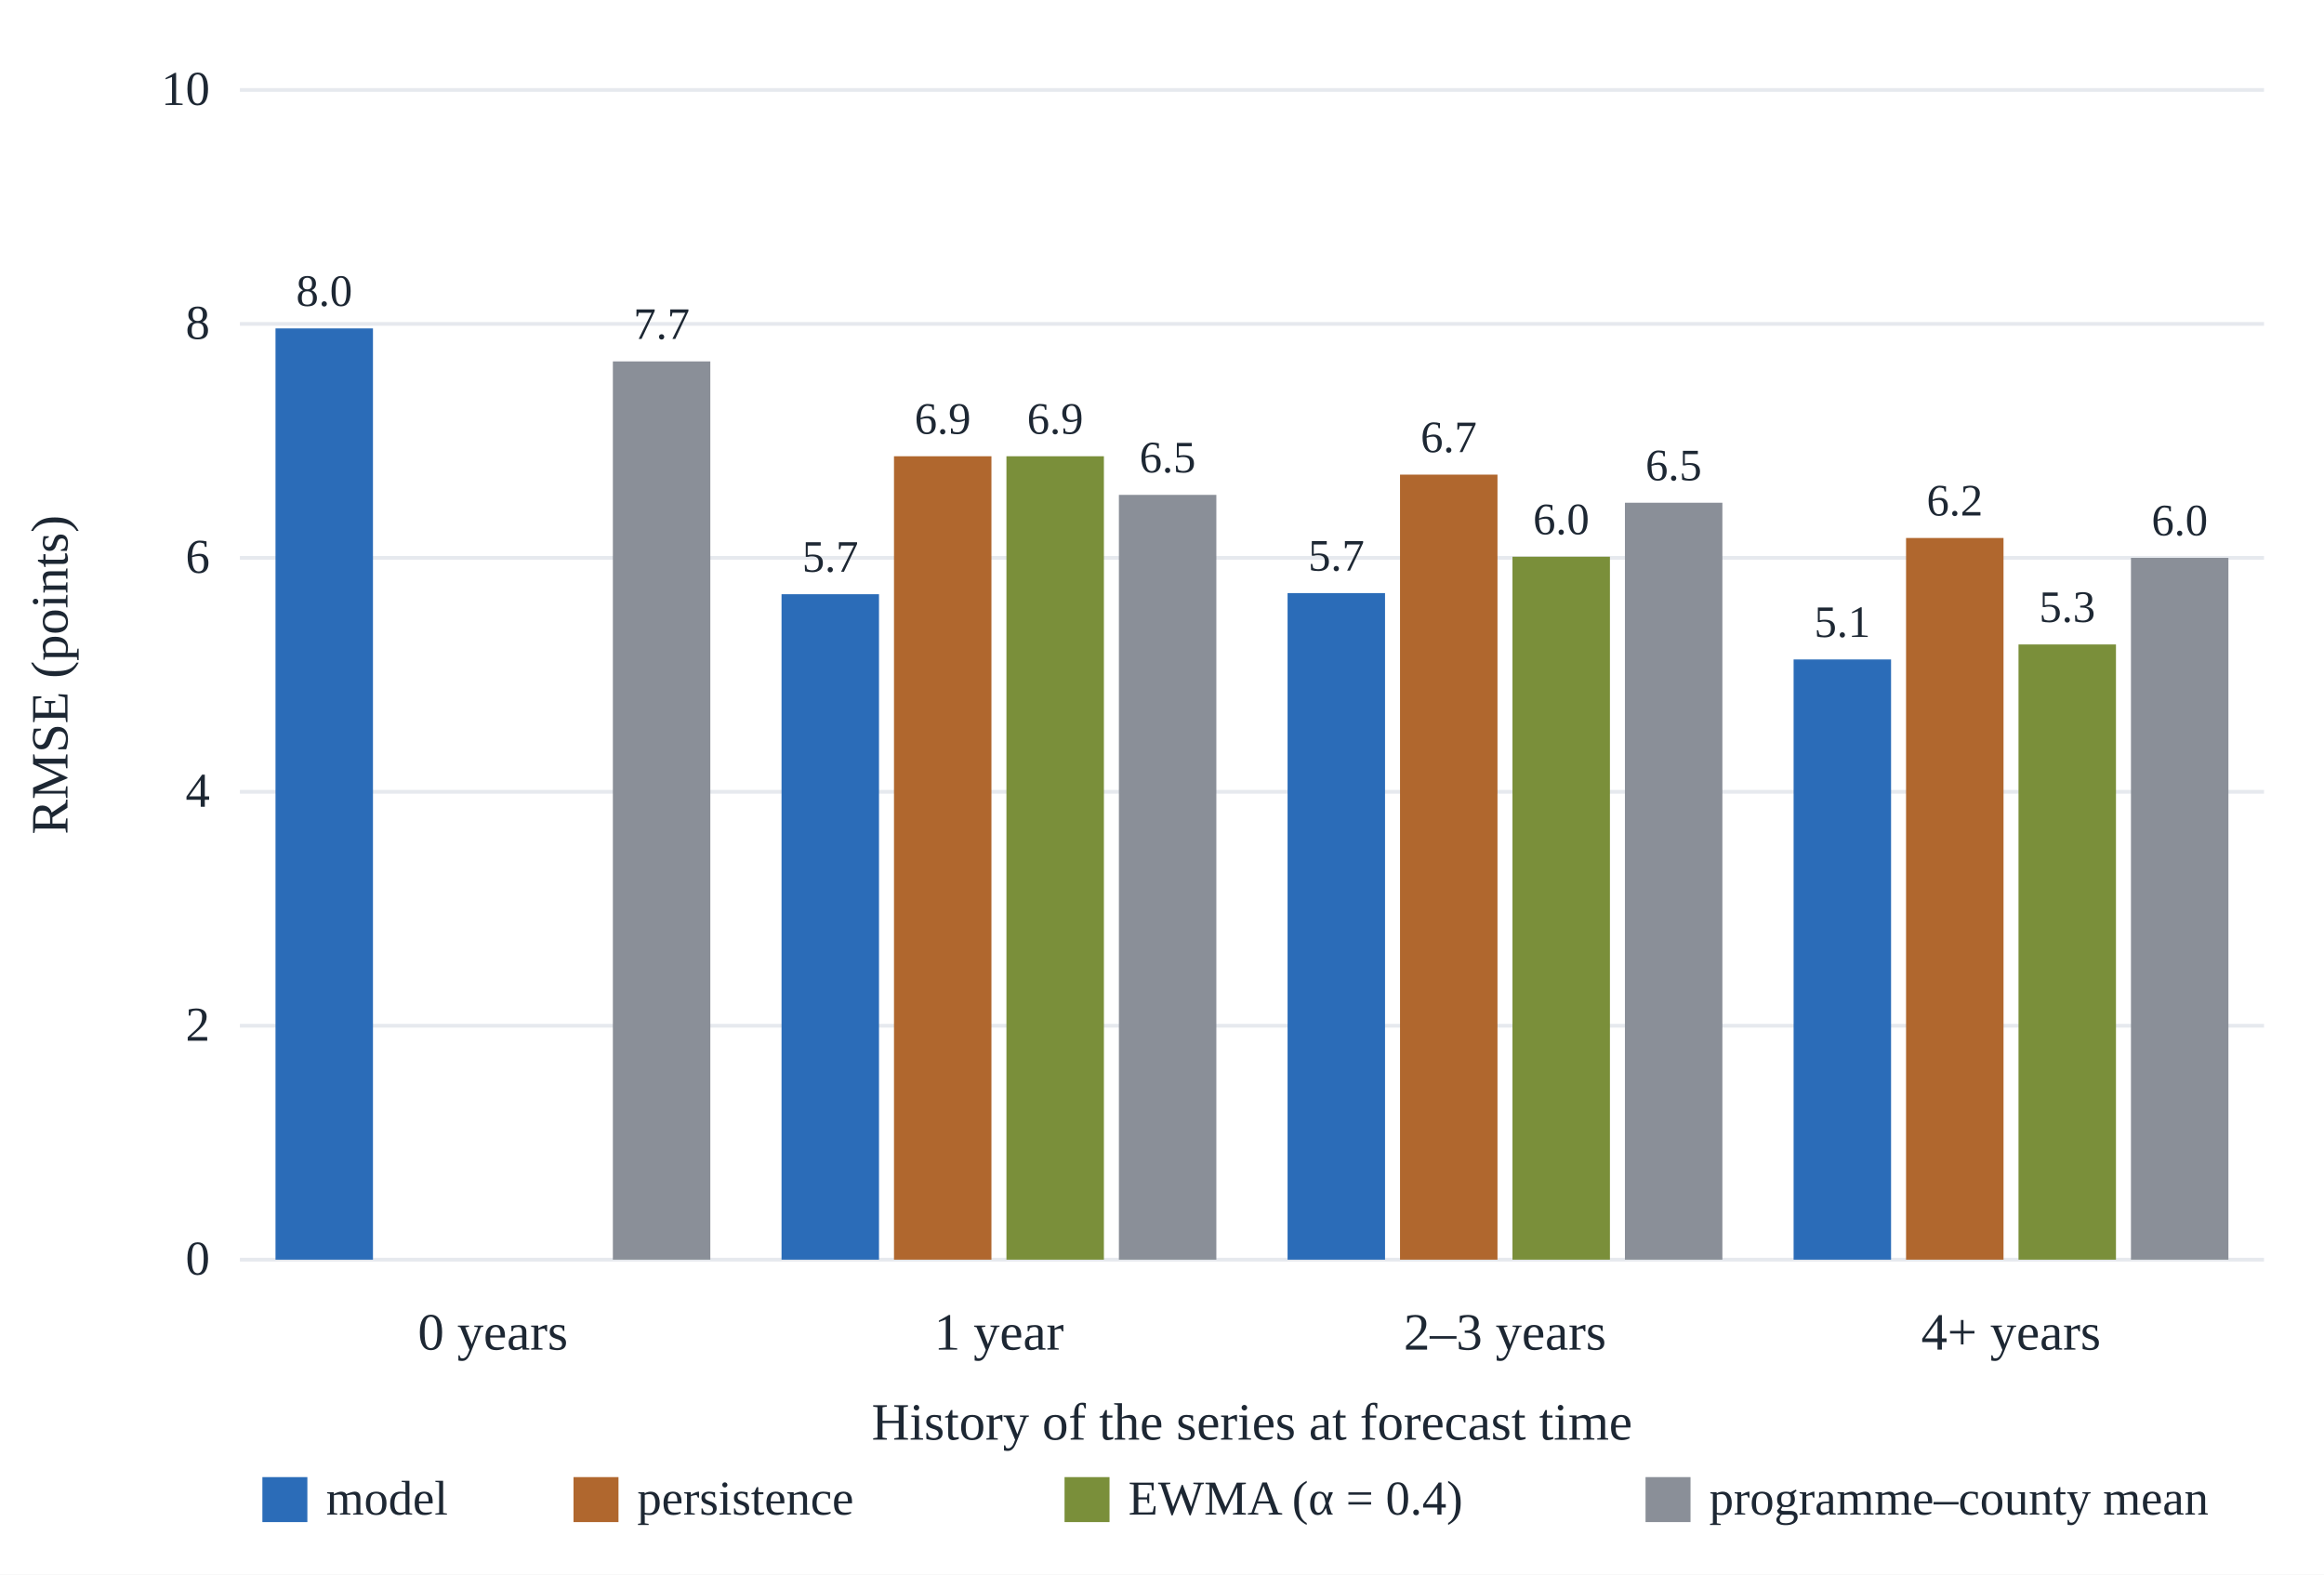
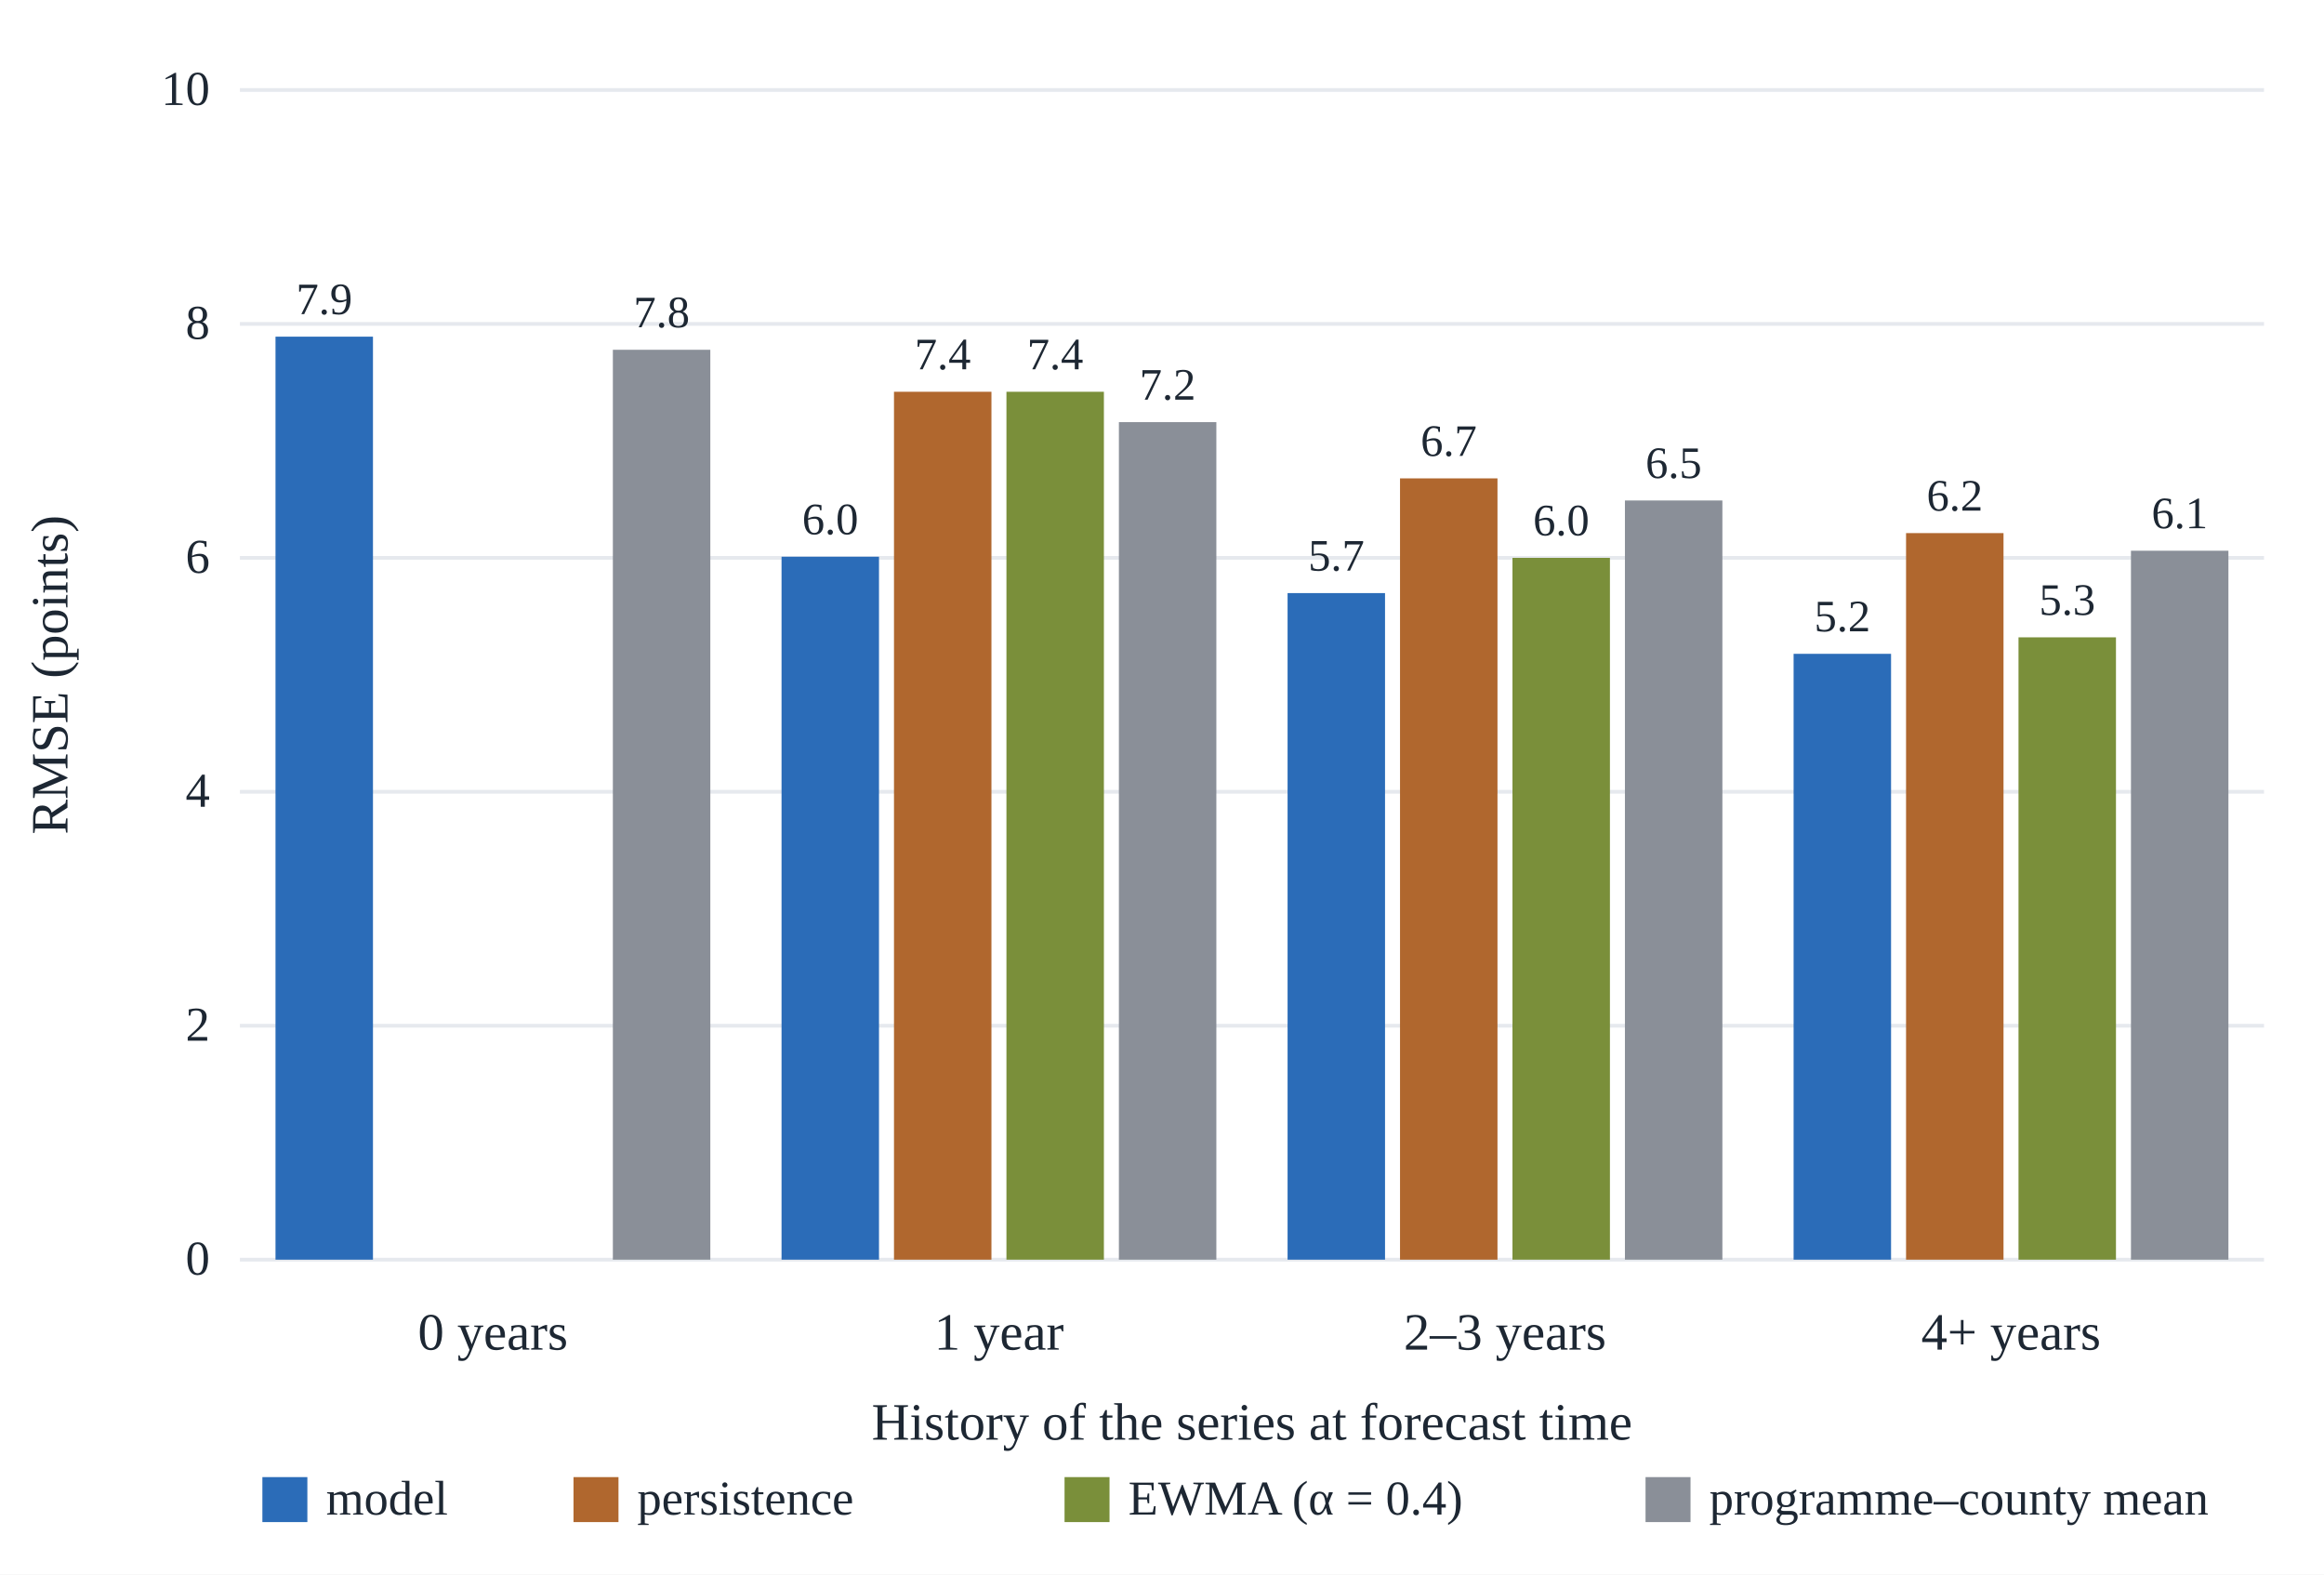
<svg xmlns="http://www.w3.org/2000/svg" viewBox="0 0 620 420" role="img" aria-label="Held-out RMSE by history stratum, model against three baselines">
  <rect width="620" height="420" fill="white" />
  <line x1="64" y1="336.0" x2="604" y2="336.0" stroke="#e6e9ee" />
  <text x="56" y="340.0" font-family="Georgia, &quot;Times New Roman&quot;, serif" font-size="13" fill="#1d2733" text-anchor="end">0</text>
  <line x1="64" y1="273.6" x2="604" y2="273.6" stroke="#e6e9ee" />
  <text x="56" y="277.6" font-family="Georgia, &quot;Times New Roman&quot;, serif" font-size="13" fill="#1d2733" text-anchor="end">2</text>
  <line x1="64" y1="211.2" x2="604" y2="211.2" stroke="#e6e9ee" />
  <text x="56" y="215.2" font-family="Georgia, &quot;Times New Roman&quot;, serif" font-size="13" fill="#1d2733" text-anchor="end">4</text>
  <line x1="64" y1="148.8" x2="604" y2="148.8" stroke="#e6e9ee" />
  <text x="56" y="152.8" font-family="Georgia, &quot;Times New Roman&quot;, serif" font-size="13" fill="#1d2733" text-anchor="end">6</text>
  <line x1="64" y1="86.4" x2="604" y2="86.4" stroke="#e6e9ee" />
  <text x="56" y="90.4" font-family="Georgia, &quot;Times New Roman&quot;, serif" font-size="13" fill="#1d2733" text-anchor="end">8</text>
  <line x1="64" y1="24.0" x2="604" y2="24.0" stroke="#e6e9ee" />
  <text x="56" y="28.0" font-family="Georgia, &quot;Times New Roman&quot;, serif" font-size="13" fill="#1d2733" text-anchor="end">10</text>
-   <rect x="73.5" y="87.6" width="26" height="248.4" fill="#2b6cb8" />
-   <text x="86.5" y="81.6" font-family="Georgia, &quot;Times New Roman&quot;, serif" font-size="12" fill="#1d2733" text-anchor="middle">8.0</text>
-   <rect x="163.5" y="96.4" width="26" height="239.6" fill="#8a8f98" />
-   <text x="176.5" y="90.4" font-family="Georgia, &quot;Times New Roman&quot;, serif" font-size="12" fill="#1d2733" text-anchor="middle">7.7</text>
+   <rect x="73.5" y="89.8" width="26" height="246.2" fill="#2b6cb8" />
+   <text x="86.5" y="83.8" font-family="Georgia, &quot;Times New Roman&quot;, serif" font-size="12" fill="#1d2733" text-anchor="middle">7.9</text>
+   <rect x="163.5" y="93.3" width="26" height="242.7" fill="#8a8f98" />
+   <text x="176.5" y="87.3" font-family="Georgia, &quot;Times New Roman&quot;, serif" font-size="12" fill="#1d2733" text-anchor="middle">7.8</text>
  <text x="131.5" y="360" font-family="Georgia, &quot;Times New Roman&quot;, serif" font-size="14" fill="#1d2733" text-anchor="middle">0 years</text>
-   <rect x="208.5" y="158.5" width="26" height="177.5" fill="#2b6cb8" />
-   <text x="221.5" y="152.5" font-family="Georgia, &quot;Times New Roman&quot;, serif" font-size="12" fill="#1d2733" text-anchor="middle">5.7</text>
-   <rect x="238.5" y="121.7" width="26" height="214.3" fill="#b0672e" />
-   <text x="251.5" y="115.7" font-family="Georgia, &quot;Times New Roman&quot;, serif" font-size="12" fill="#1d2733" text-anchor="middle">6.9</text>
-   <rect x="268.5" y="121.7" width="26" height="214.3" fill="#7a8f3a" />
-   <text x="281.5" y="115.7" font-family="Georgia, &quot;Times New Roman&quot;, serif" font-size="12" fill="#1d2733" text-anchor="middle">6.9</text>
-   <rect x="298.5" y="132.0" width="26" height="204.0" fill="#8a8f98" />
-   <text x="311.5" y="126.0" font-family="Georgia, &quot;Times New Roman&quot;, serif" font-size="12" fill="#1d2733" text-anchor="middle">6.5</text>
+   <rect x="208.5" y="148.5" width="26" height="187.5" fill="#2b6cb8" />
+   <text x="221.5" y="142.5" font-family="Georgia, &quot;Times New Roman&quot;, serif" font-size="12" fill="#1d2733" text-anchor="middle">6.0</text>
+   <rect x="238.5" y="104.5" width="26" height="231.5" fill="#b0672e" />
+   <text x="251.5" y="98.5" font-family="Georgia, &quot;Times New Roman&quot;, serif" font-size="12" fill="#1d2733" text-anchor="middle">7.4</text>
+   <rect x="268.5" y="104.5" width="26" height="231.5" fill="#7a8f3a" />
+   <text x="281.5" y="98.5" font-family="Georgia, &quot;Times New Roman&quot;, serif" font-size="12" fill="#1d2733" text-anchor="middle">7.4</text>
+   <rect x="298.5" y="112.6" width="26" height="223.4" fill="#8a8f98" />
+   <text x="311.5" y="106.6" font-family="Georgia, &quot;Times New Roman&quot;, serif" font-size="12" fill="#1d2733" text-anchor="middle">7.2</text>
  <text x="266.5" y="360" font-family="Georgia, &quot;Times New Roman&quot;, serif" font-size="14" fill="#1d2733" text-anchor="middle">1 year</text>
  <rect x="343.5" y="158.2" width="26" height="177.8" fill="#2b6cb8" />
  <text x="356.5" y="152.2" font-family="Georgia, &quot;Times New Roman&quot;, serif" font-size="12" fill="#1d2733" text-anchor="middle">5.7</text>
-   <rect x="373.5" y="126.6" width="26" height="209.4" fill="#b0672e" />
-   <text x="386.5" y="120.6" font-family="Georgia, &quot;Times New Roman&quot;, serif" font-size="12" fill="#1d2733" text-anchor="middle">6.7</text>
-   <rect x="403.5" y="148.5" width="26" height="187.5" fill="#7a8f3a" />
-   <text x="416.5" y="142.5" font-family="Georgia, &quot;Times New Roman&quot;, serif" font-size="12" fill="#1d2733" text-anchor="middle">6.0</text>
-   <rect x="433.5" y="134.1" width="26" height="201.9" fill="#8a8f98" />
-   <text x="446.5" y="128.1" font-family="Georgia, &quot;Times New Roman&quot;, serif" font-size="12" fill="#1d2733" text-anchor="middle">6.5</text>
+   <rect x="373.5" y="127.6" width="26" height="208.4" fill="#b0672e" />
+   <text x="386.5" y="121.6" font-family="Georgia, &quot;Times New Roman&quot;, serif" font-size="12" fill="#1d2733" text-anchor="middle">6.7</text>
+   <rect x="403.5" y="148.8" width="26" height="187.2" fill="#7a8f3a" />
+   <text x="416.5" y="142.8" font-family="Georgia, &quot;Times New Roman&quot;, serif" font-size="12" fill="#1d2733" text-anchor="middle">6.0</text>
+   <rect x="433.5" y="133.5" width="26" height="202.5" fill="#8a8f98" />
+   <text x="446.5" y="127.5" font-family="Georgia, &quot;Times New Roman&quot;, serif" font-size="12" fill="#1d2733" text-anchor="middle">6.5</text>
  <text x="401.5" y="360" font-family="Georgia, &quot;Times New Roman&quot;, serif" font-size="14" fill="#1d2733" text-anchor="middle">2–3 years</text>
-   <rect x="478.5" y="175.9" width="26" height="160.1" fill="#2b6cb8" />
-   <text x="491.5" y="169.9" font-family="Georgia, &quot;Times New Roman&quot;, serif" font-size="12" fill="#1d2733" text-anchor="middle">5.1</text>
-   <rect x="508.5" y="143.5" width="26" height="192.5" fill="#b0672e" />
-   <text x="521.5" y="137.5" font-family="Georgia, &quot;Times New Roman&quot;, serif" font-size="12" fill="#1d2733" text-anchor="middle">6.2</text>
-   <rect x="538.5" y="171.9" width="26" height="164.1" fill="#7a8f3a" />
-   <text x="551.5" y="165.9" font-family="Georgia, &quot;Times New Roman&quot;, serif" font-size="12" fill="#1d2733" text-anchor="middle">5.3</text>
-   <rect x="568.5" y="148.8" width="26" height="187.2" fill="#8a8f98" />
-   <text x="581.5" y="142.8" font-family="Georgia, &quot;Times New Roman&quot;, serif" font-size="12" fill="#1d2733" text-anchor="middle">6.0</text>
+   <rect x="478.5" y="174.4" width="26" height="161.6" fill="#2b6cb8" />
+   <text x="491.5" y="168.4" font-family="Georgia, &quot;Times New Roman&quot;, serif" font-size="12" fill="#1d2733" text-anchor="middle">5.2</text>
+   <rect x="508.5" y="142.2" width="26" height="193.8" fill="#b0672e" />
+   <text x="521.5" y="136.2" font-family="Georgia, &quot;Times New Roman&quot;, serif" font-size="12" fill="#1d2733" text-anchor="middle">6.2</text>
+   <rect x="538.5" y="170.0" width="26" height="166.0" fill="#7a8f3a" />
+   <text x="551.5" y="164.0" font-family="Georgia, &quot;Times New Roman&quot;, serif" font-size="12" fill="#1d2733" text-anchor="middle">5.3</text>
+   <rect x="568.5" y="146.9" width="26" height="189.1" fill="#8a8f98" />
+   <text x="581.5" y="140.9" font-family="Georgia, &quot;Times New Roman&quot;, serif" font-size="12" fill="#1d2733" text-anchor="middle">6.1</text>
  <text x="536.5" y="360" font-family="Georgia, &quot;Times New Roman&quot;, serif" font-size="14" fill="#1d2733" text-anchor="middle">4+ years</text>
  <text x="334.0" y="384" font-family="Georgia, &quot;Times New Roman&quot;, serif" font-size="14" fill="#1d2733" text-anchor="middle">History of the series at forecast time</text>
  <rect x="70" y="394" width="12" height="12" fill="#2b6cb8" />
  <text x="87" y="404" font-family="Georgia, &quot;Times New Roman&quot;, serif" font-size="13" fill="#1d2733">model</text>
  <rect x="153" y="394" width="12" height="12" fill="#b0672e" />
  <text x="170" y="404" font-family="Georgia, &quot;Times New Roman&quot;, serif" font-size="13" fill="#1d2733">persistence</text>
  <rect x="284" y="394" width="12" height="12" fill="#7a8f3a" />
  <text x="301" y="404" font-family="Georgia, &quot;Times New Roman&quot;, serif" font-size="13" fill="#1d2733">EWMA (α = 0.4)</text>
  <rect x="439" y="394" width="12" height="12" fill="#8a8f98" />
  <text x="456" y="404" font-family="Georgia, &quot;Times New Roman&quot;, serif" font-size="13" fill="#1d2733">programme–county mean</text>
  <text x="18" y="180.0" font-family="Georgia, &quot;Times New Roman&quot;, serif" font-size="14" fill="#1d2733" text-anchor="middle" transform="rotate(-90 18 180.0)">RMSE (points)</text>
</svg>
